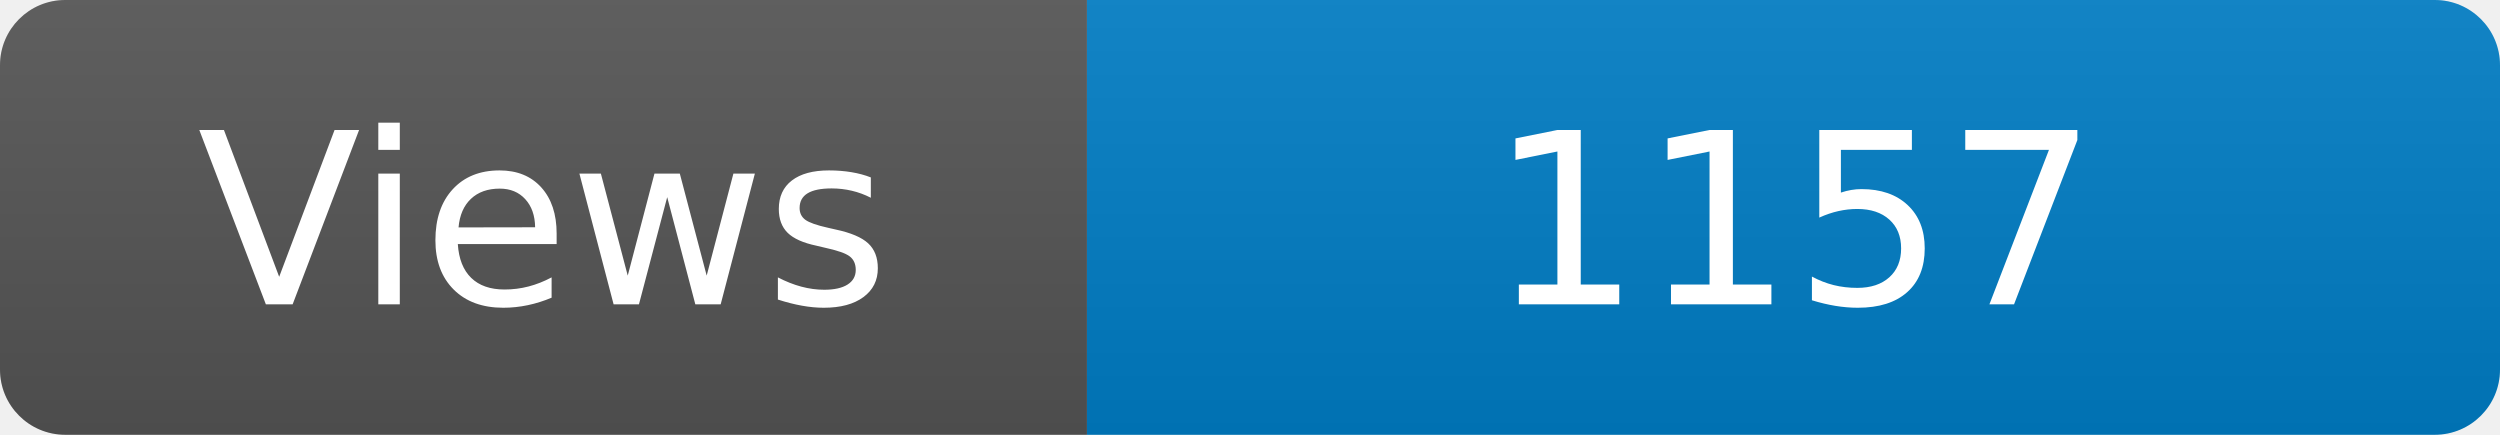
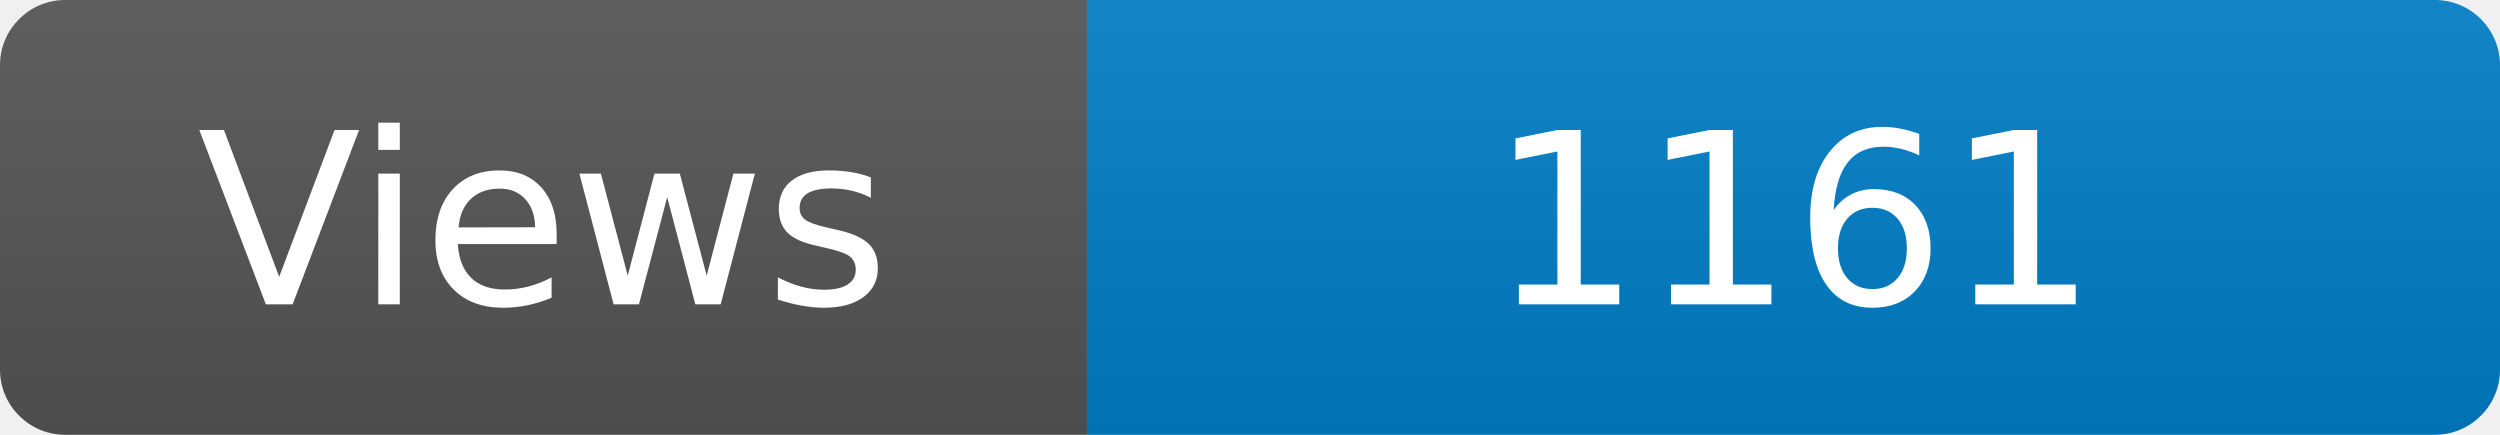
<svg xmlns="http://www.w3.org/2000/svg" width="115" height="20" role="img" aria-label="Maintained?: yes">
  <linearGradient id="s" x2="0" y2="100%">
    <stop offset="0" stop-color="#bbb" stop-opacity=".1" />
    <stop offset="1" stop-opacity=".1" />
  </linearGradient>
  <clipPath id="r">
    <rect width="115" height="20" rx="3" fill="#fff" />
  </clipPath>
  <g clip-path="url(#r)">
    <rect width="50" height="20" fill="#555" />
    <rect x="50" width="160" height="20" fill="#007ec6" />
    <rect width="115" height="20" fill="url(#s)" />
  </g>
  <g fill="#fff" text-anchor="middle" font-family="Verdana,Geneva,DejaVu Sans,sans-serif" font-size="110">
    <text x="250" y="140" transform="scale(.1)" fill="#fff">Views</text>
-     <text x="825" y="140" transform="scale(.1)" fill="#fff">1157</text>
+     <text x="825" y="140" transform="scale(.1)" fill="#fff">1161</text>
  </g>
</svg>
